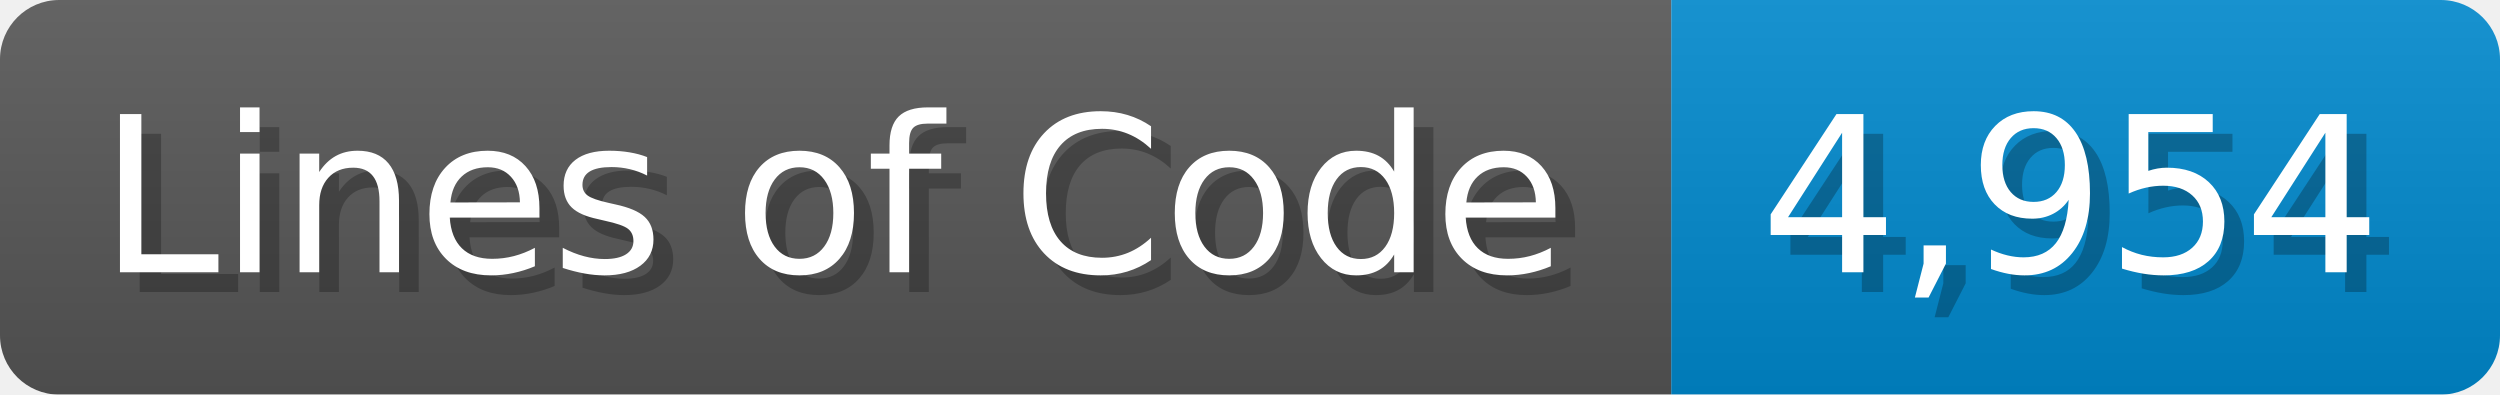
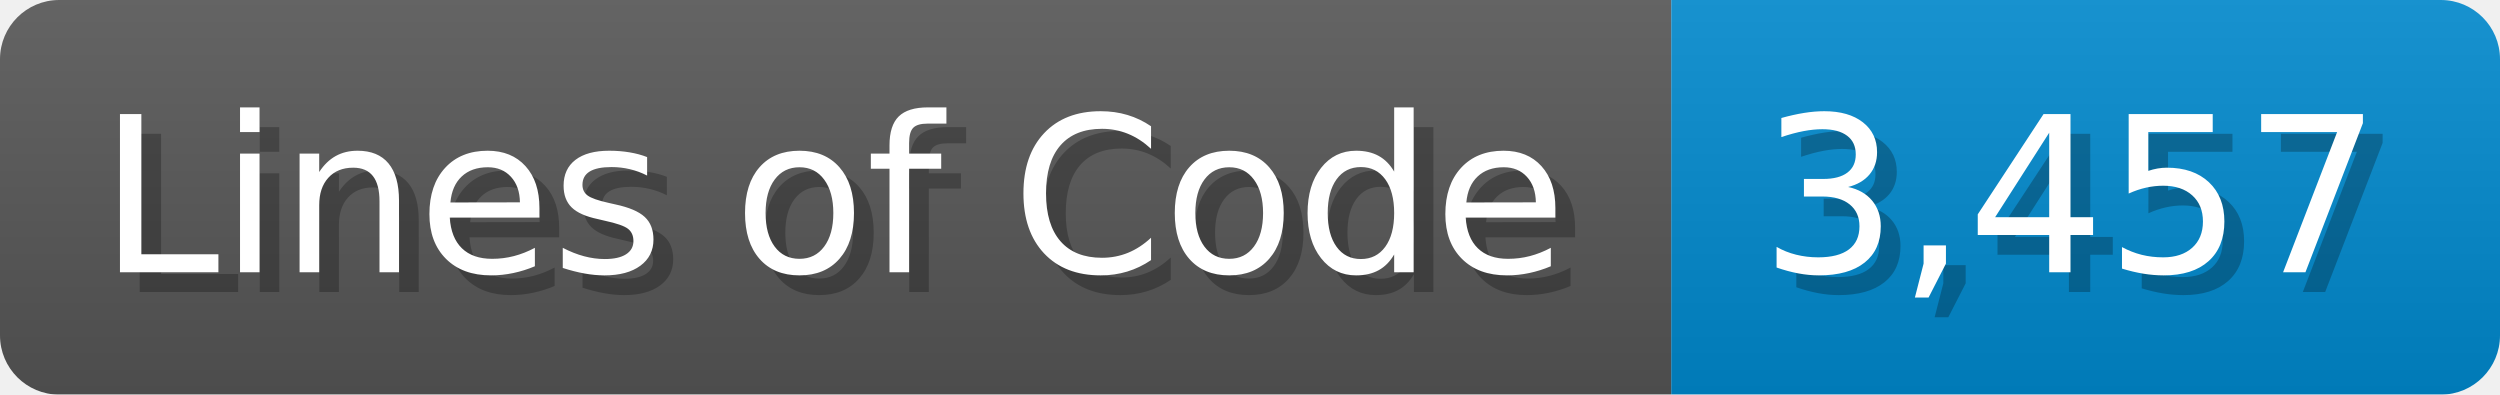
<svg xmlns="http://www.w3.org/2000/svg" width="126.7" height="20" viewBox="0 0 1267 200">
  <linearGradient id="a" x2="0" y2="100%">
    <stop offset="0" stop-opacity=".1" stop-color="#EEE" />
    <stop offset="1" stop-opacity=".1" />
  </linearGradient>
  <mask id="m">
    <rect width="1267" height="200" rx="30" fill="#FFF" />
  </mask>
  <g mask="url(#m)">
    <rect width="847" height="200" fill="#555" />
    <rect width="420" height="200" fill="#08C" x="847" />
    <rect width="1267" height="200" fill="url(#a)" />
  </g>
  <g fill="#fff" text-anchor="start" font-family="Verdana,DejaVu Sans,sans-serif" font-size="110">
    <text x="60" y="148" textLength="747" fill="#000" opacity="0.25">Lines of Code</text>
    <text x="50" y="138" textLength="747">Lines of Code</text>
-     <text x="902" y="148" textLength="320" fill="#000" opacity="0.25">4,954</text>
-     <text x="892" y="138" textLength="320">4,954</text>
+     <text x="902" y="148" textLength="320" fill="#000" opacity="0.25">3,457</text>
+     <text x="892" y="138" textLength="320">3,457</text>
  </g>
</svg>
